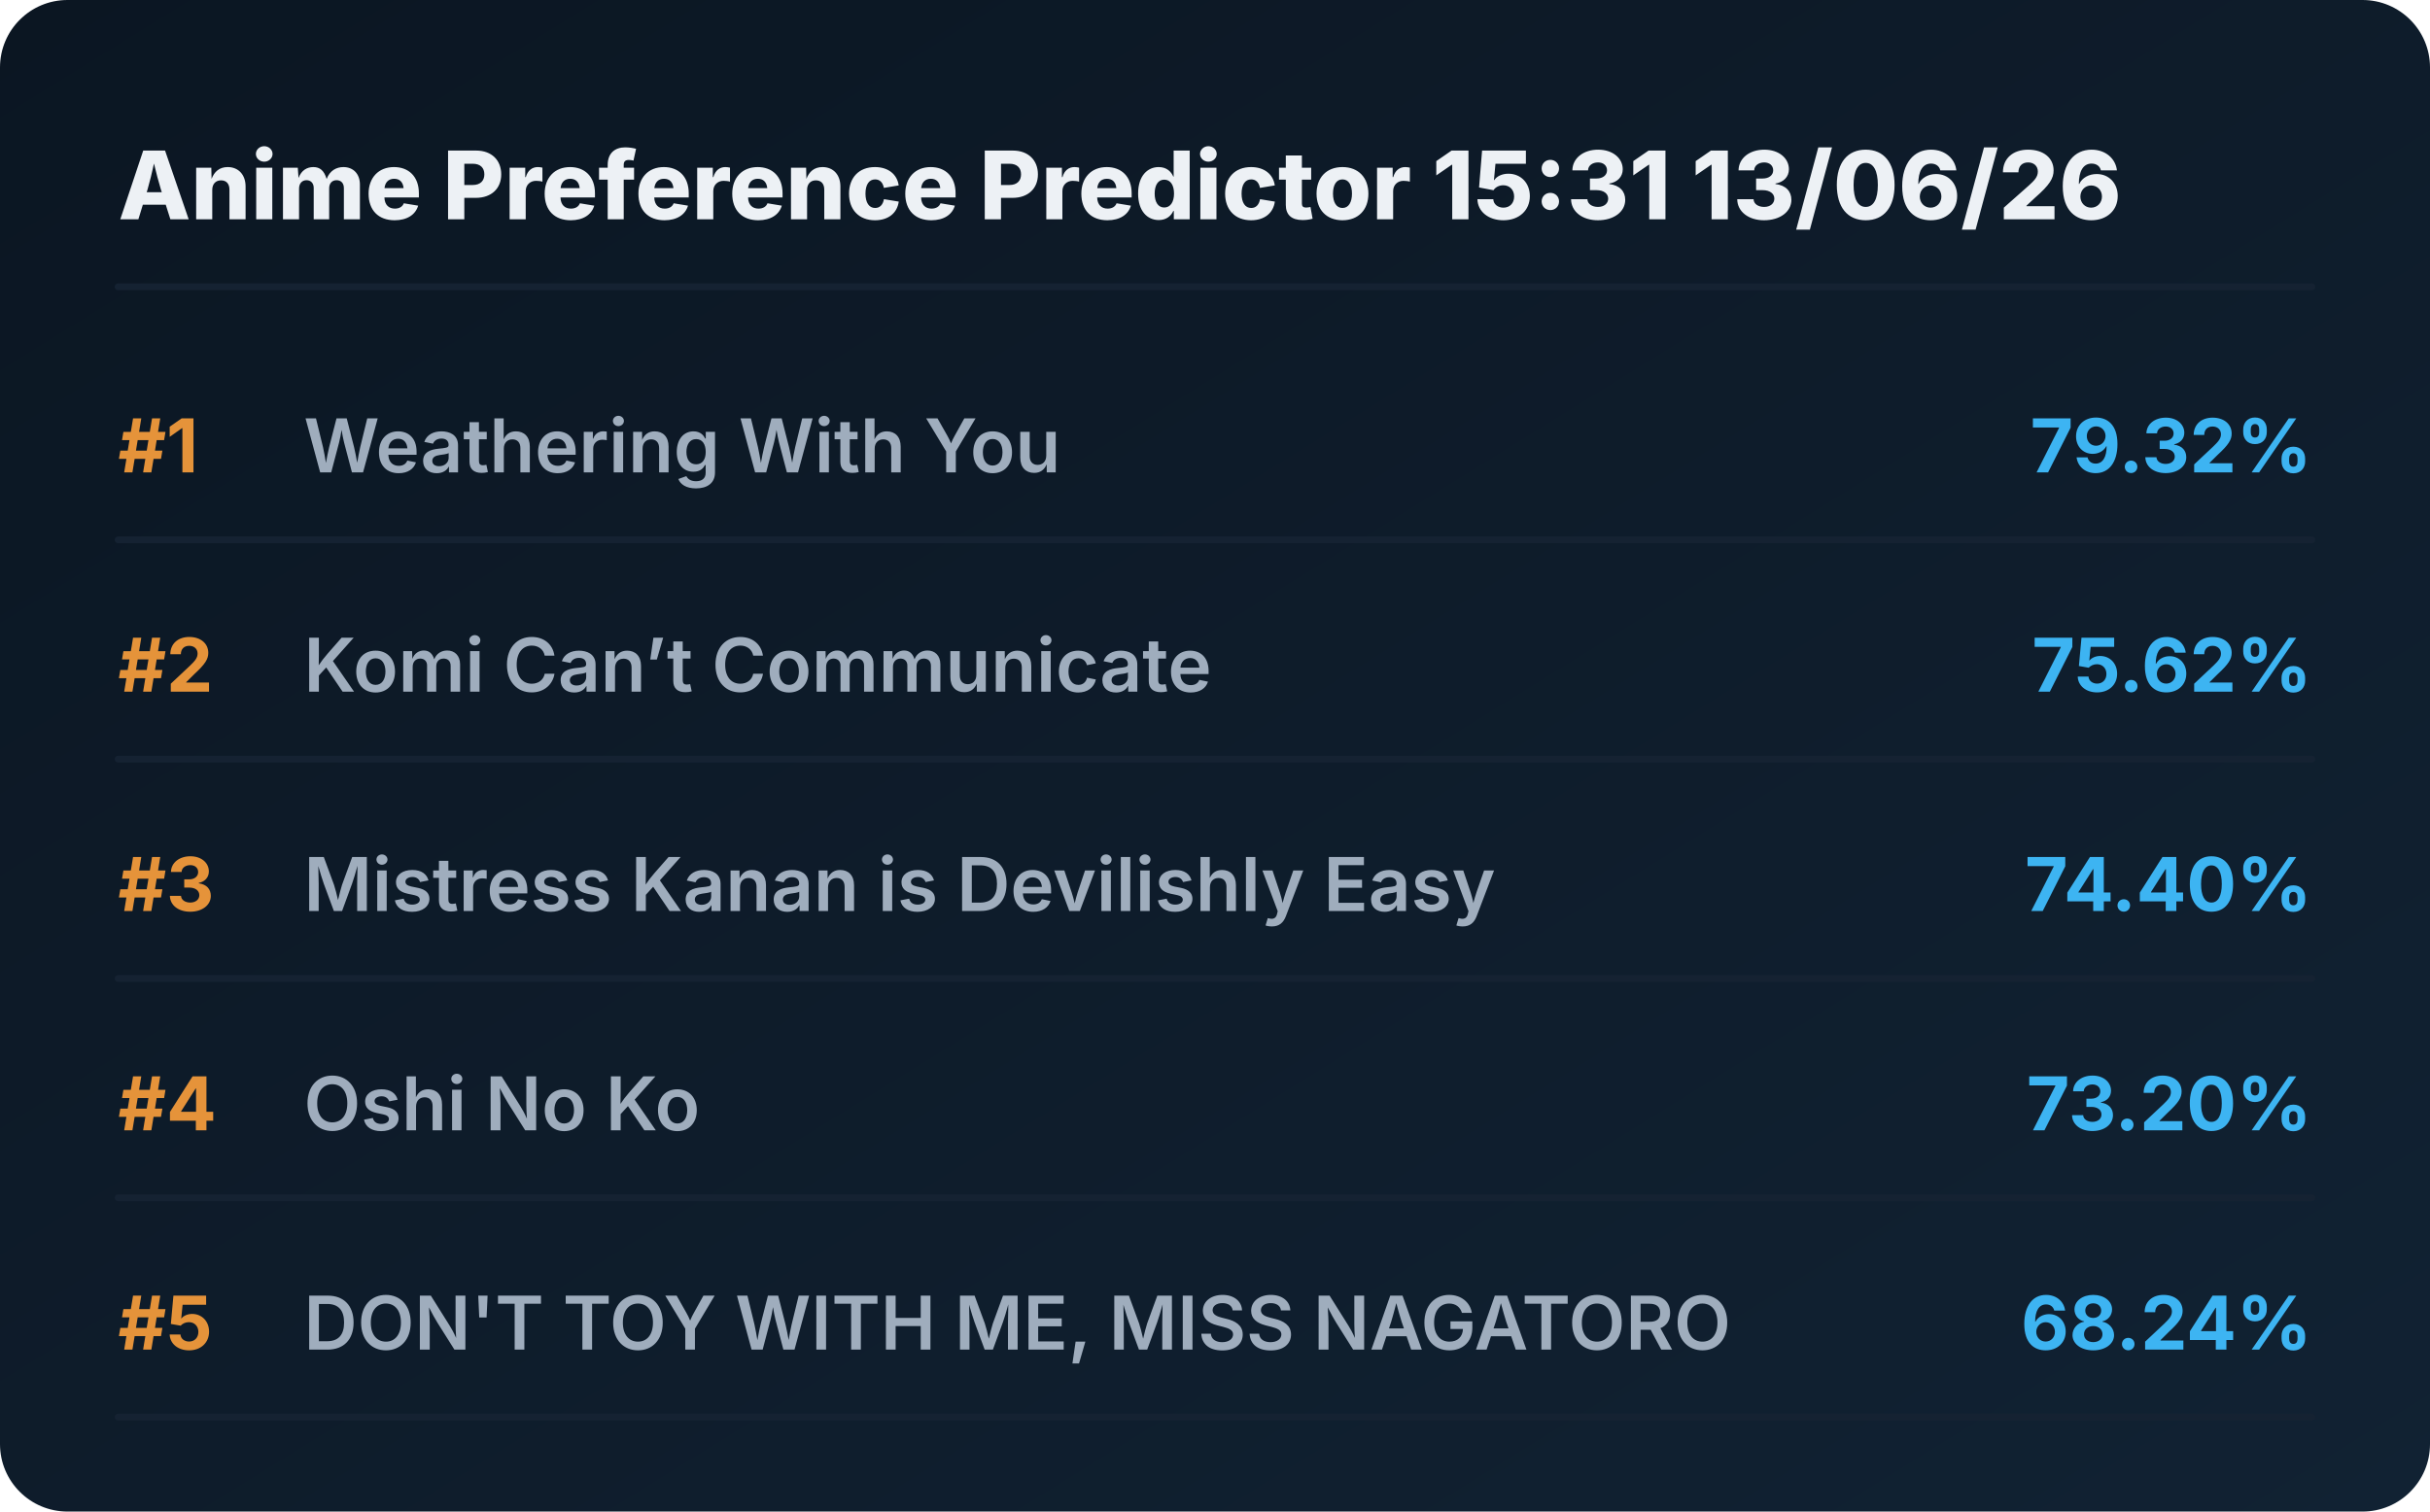
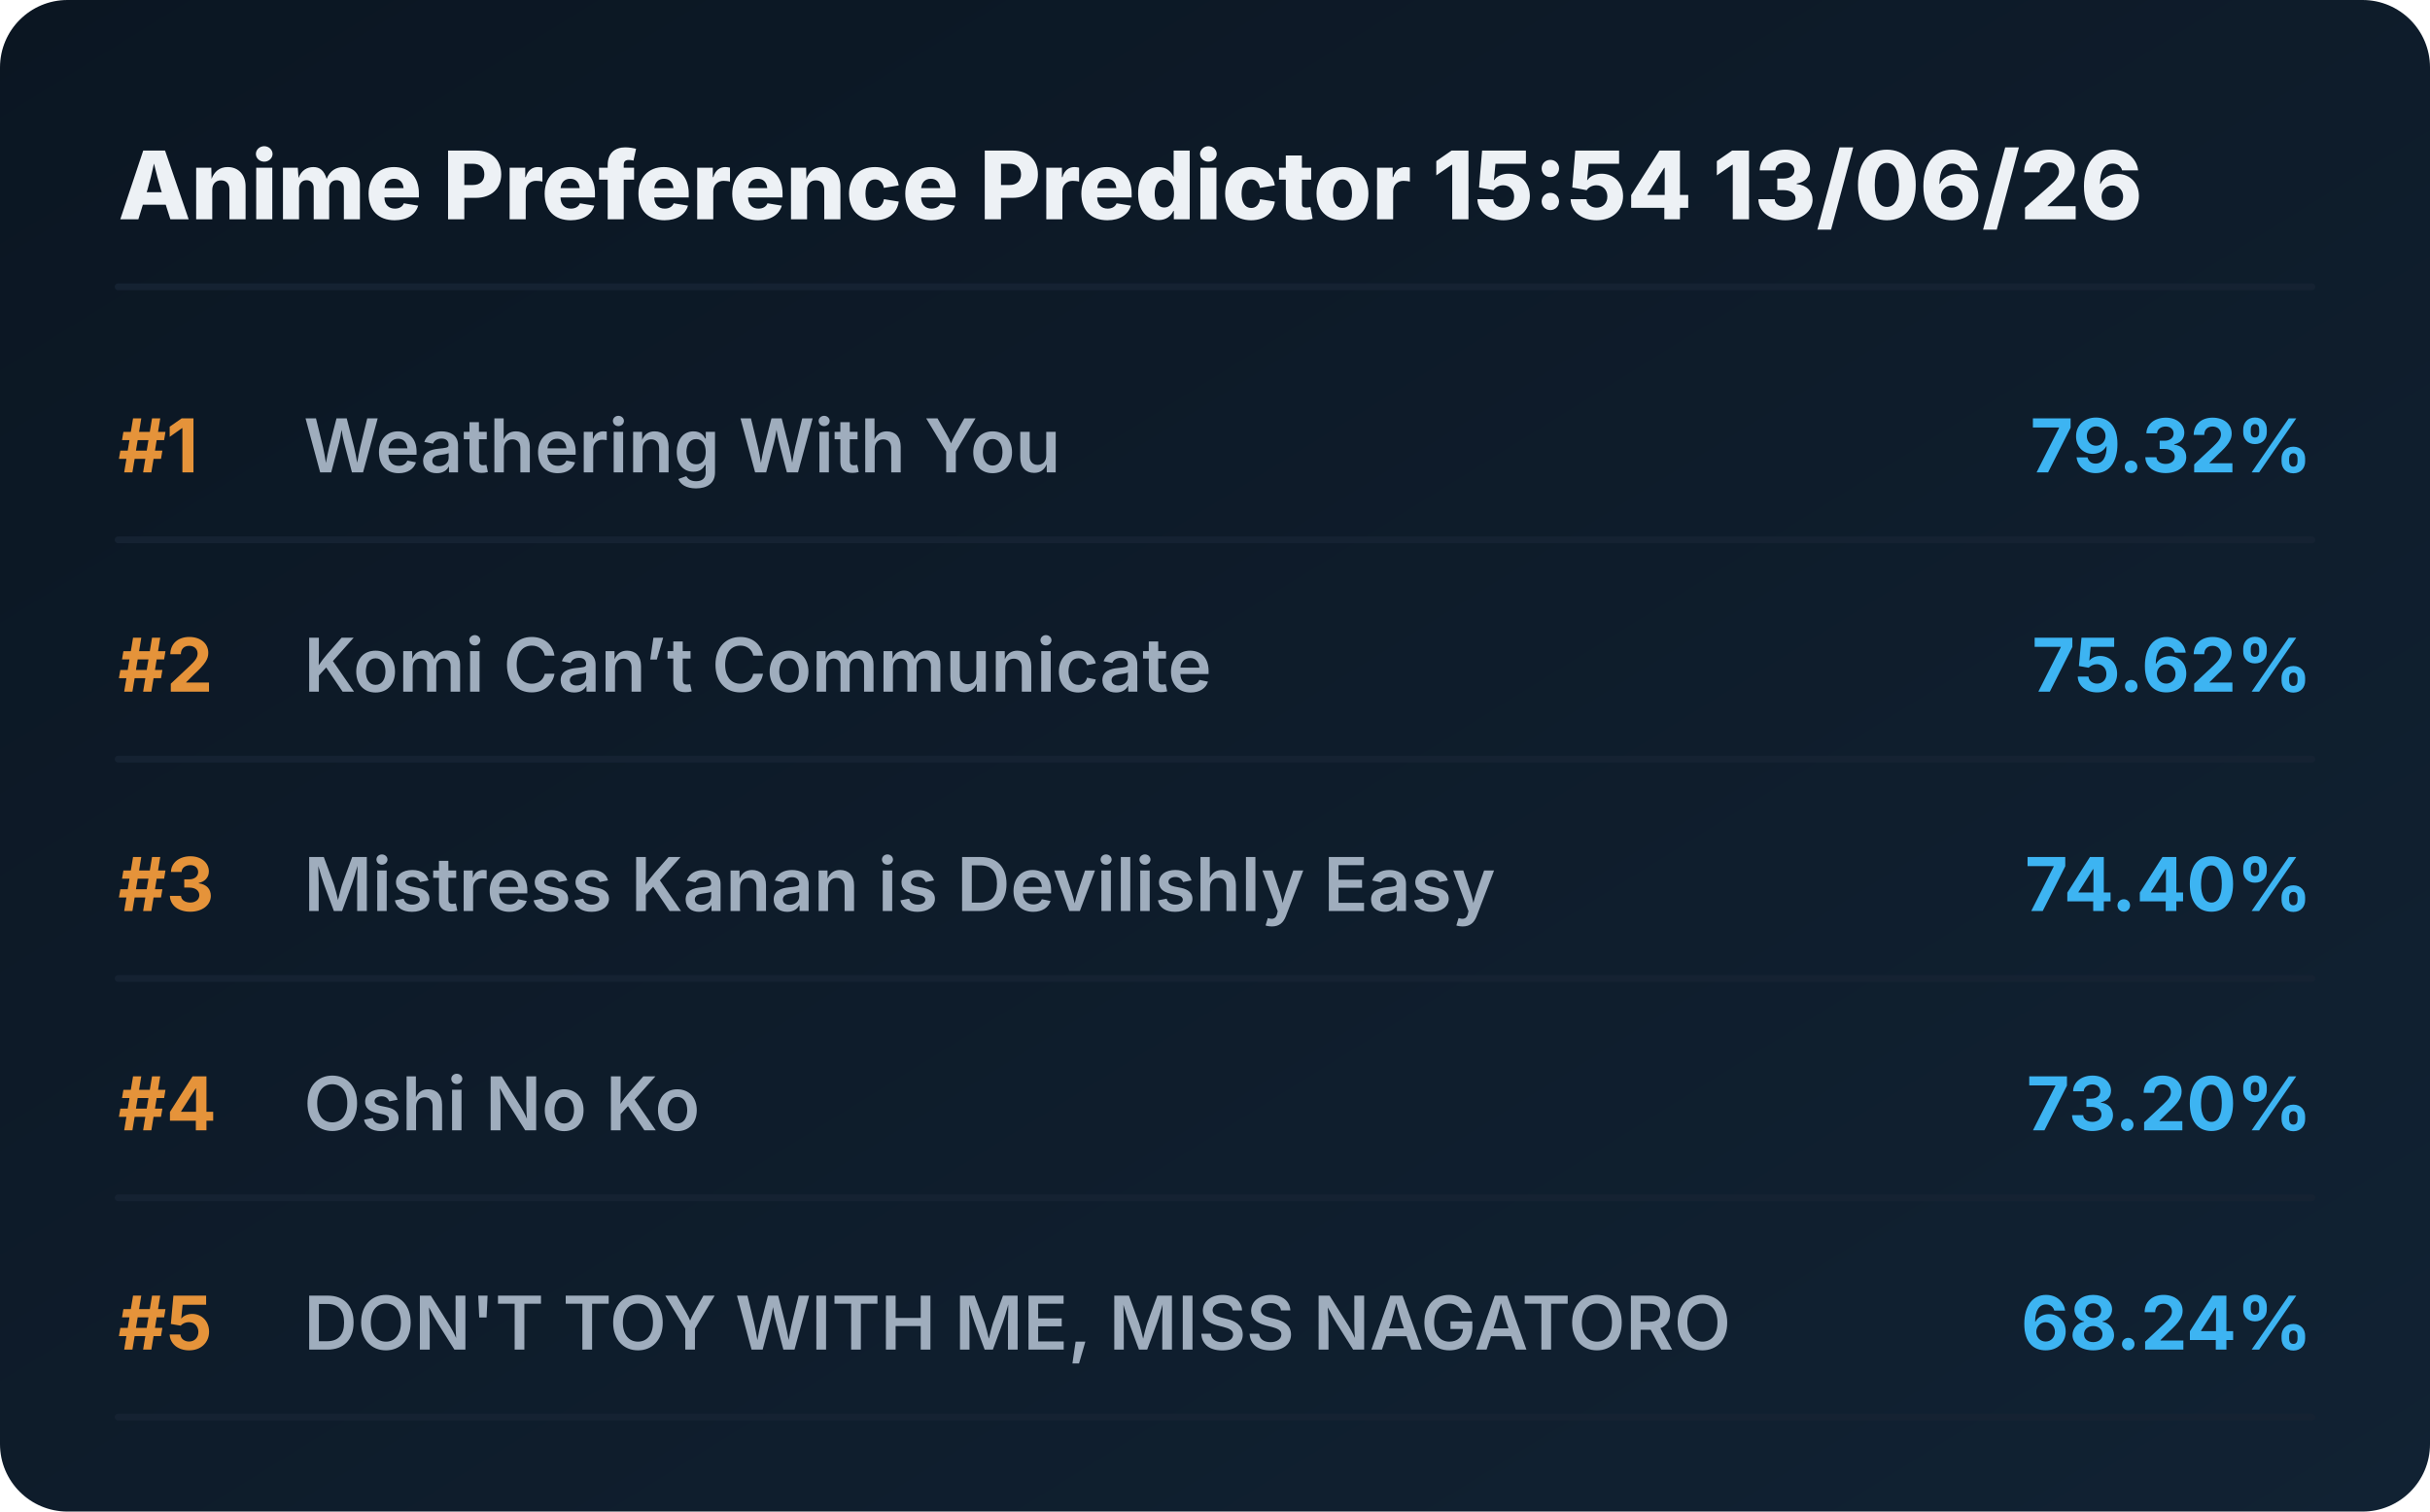
<svg xmlns="http://www.w3.org/2000/svg" viewBox="0 0 720 448" preserveAspectRatio="xMidYMid meet" style="width: 100%; height: auto; max-width: 720px;">
  <defs>
    <linearGradient id="boxGrad" x1="0%" y1="0%" x2="100%" y2="100%">
      <stop offset="0%" stop-color="#0b1622" />
      <stop offset="100%" stop-color="#112233" />
    </linearGradient>
    <clipPath id="titleClip">
      <rect x="90" y="0" width="510" height="100%" />
    </clipPath>
  </defs>
  <style>
    .bg { fill: url(#boxGrad); rx: 20px; }
    .header { font-family: 'Overpass', 'Inter', system-ui, sans-serif; font-weight: 800; font-size: 28px; fill: #edf1f5; }
    .rank { font-family: 'Overpass', 'Inter', system-ui, sans-serif; font-weight: 700; font-size: 22px; fill: #e5933a; }
    .title { font-family: 'Overpass', 'Inter', system-ui, sans-serif; font-weight: 600; font-size: 22px; fill: #9fadbd; }
    .score { font-family: 'Overpass', 'Inter', system-ui, sans-serif; font-weight: 700; font-size: 22px; fill: #3db4f2; }
    .line { stroke: #152232; stroke-width: 2; stroke-linecap: round; }
  </style>
  <rect class="bg" width="720" height="448" />
-   <text x="35" y="65" class="header">Anime Preference Predictor 15:31 13/06/26</text>
+   <text x="35" y="65" class="header">Anime Preference Predictor 15:54 13/06/26</text>
  <line x1="35" y1="85" x2="685" y2="85" class="line" />
  <g transform="translate(0, 0)">
    <text x="35" y="140" class="rank">#1</text>
    <text x="90" y="140" class="title">Weathering With You</text>
    <text x="685" y="140" class="score" text-anchor="end">79.32%</text>
    <line x1="35" y1="160" x2="685" y2="160" class="line" />
  </g>
  <g transform="translate(0, 65)">
    <text x="35" y="140" class="rank">#2</text>
    <text x="90" y="140" class="title">Komi Can’t Communicate</text>
    <text x="685" y="140" class="score" text-anchor="end">75.62%</text>
    <line x1="35" y1="160" x2="685" y2="160" class="line" />
  </g>
  <g transform="translate(0, 130)">
    <text x="35" y="140" class="rank">#3</text>
    <text x="90" y="140" class="title">Mistress Kanan is Devilishly Easy</text>
    <text x="685" y="140" class="score" text-anchor="end">74.40%</text>
    <line x1="35" y1="160" x2="685" y2="160" class="line" />
  </g>
  <g transform="translate(0, 195)">
    <text x="35" y="140" class="rank">#4</text>
    <text x="90" y="140" class="title">Oshi No Ko</text>
    <text x="685" y="140" class="score" text-anchor="end">73.20%</text>
    <line x1="35" y1="160" x2="685" y2="160" class="line" />
  </g>
  <g transform="translate(0, 260)">
    <text x="35" y="140" class="rank">#5</text>
    <text x="90" y="140" class="title">DON'T TOY WITH ME, MISS NAGATORO</text>
    <text x="685" y="140" class="score" text-anchor="end">68.24%</text>
    <line x1="35" y1="160" x2="685" y2="160" class="line" />
  </g>
</svg>
